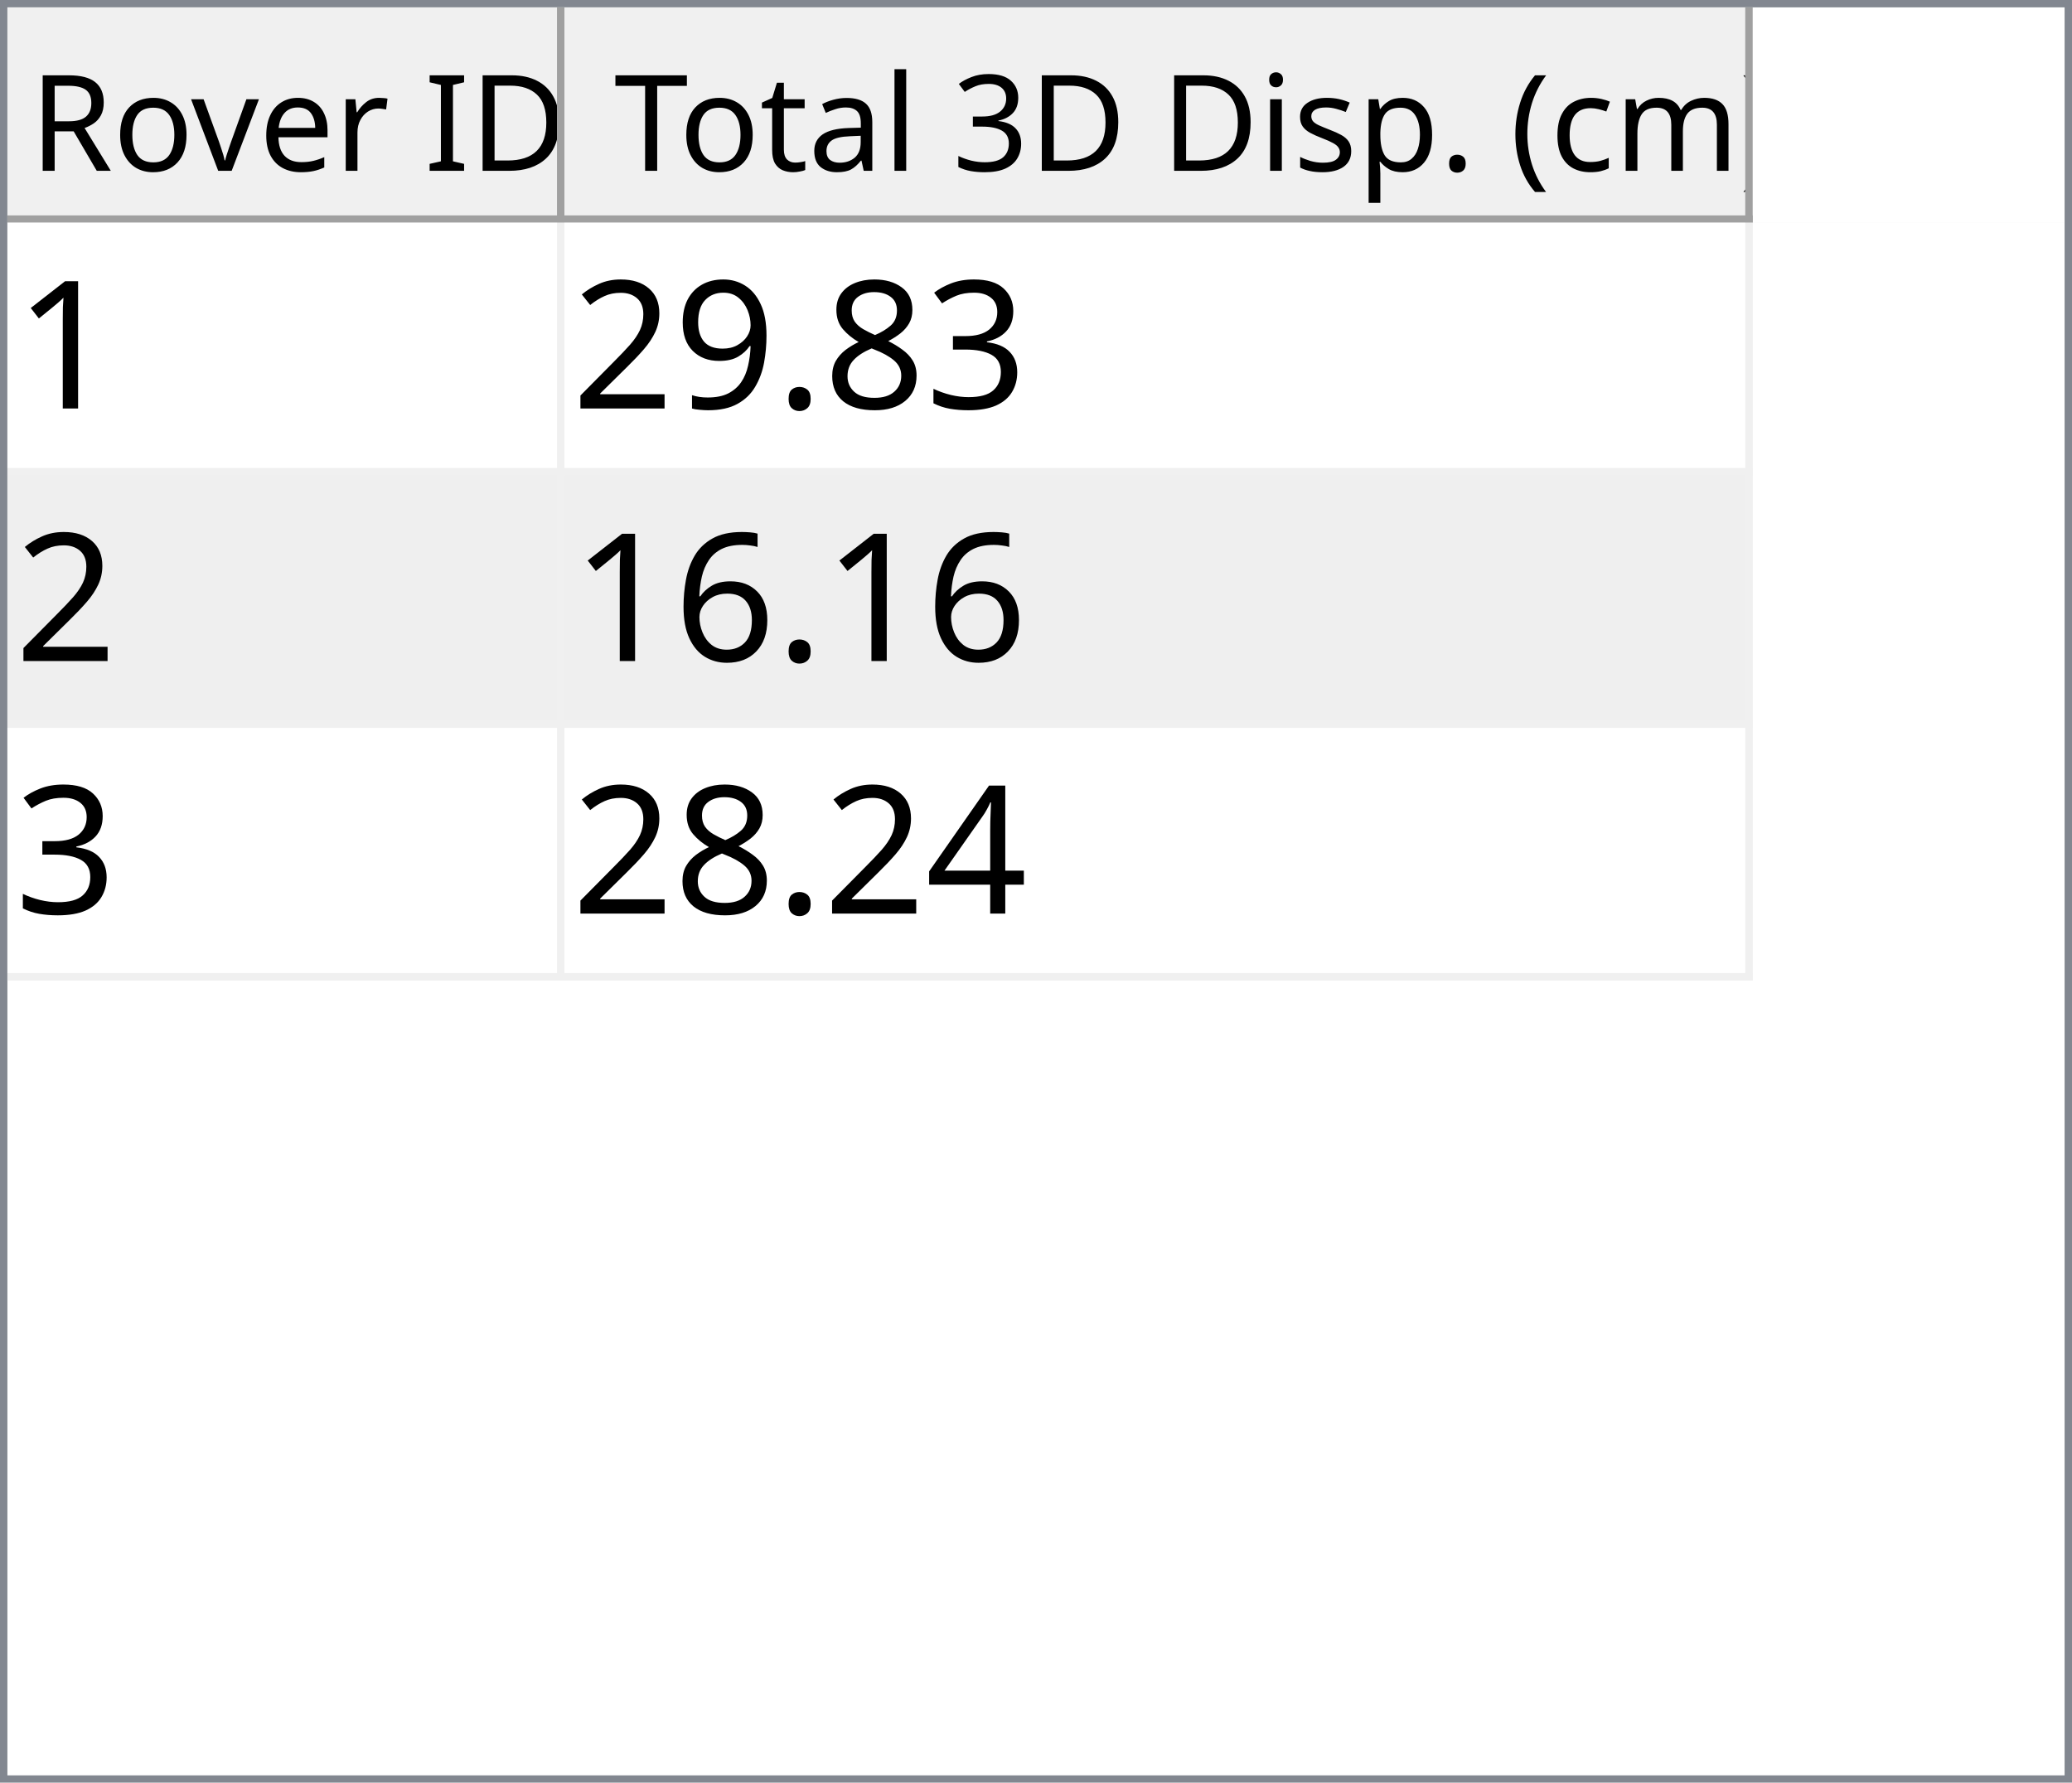
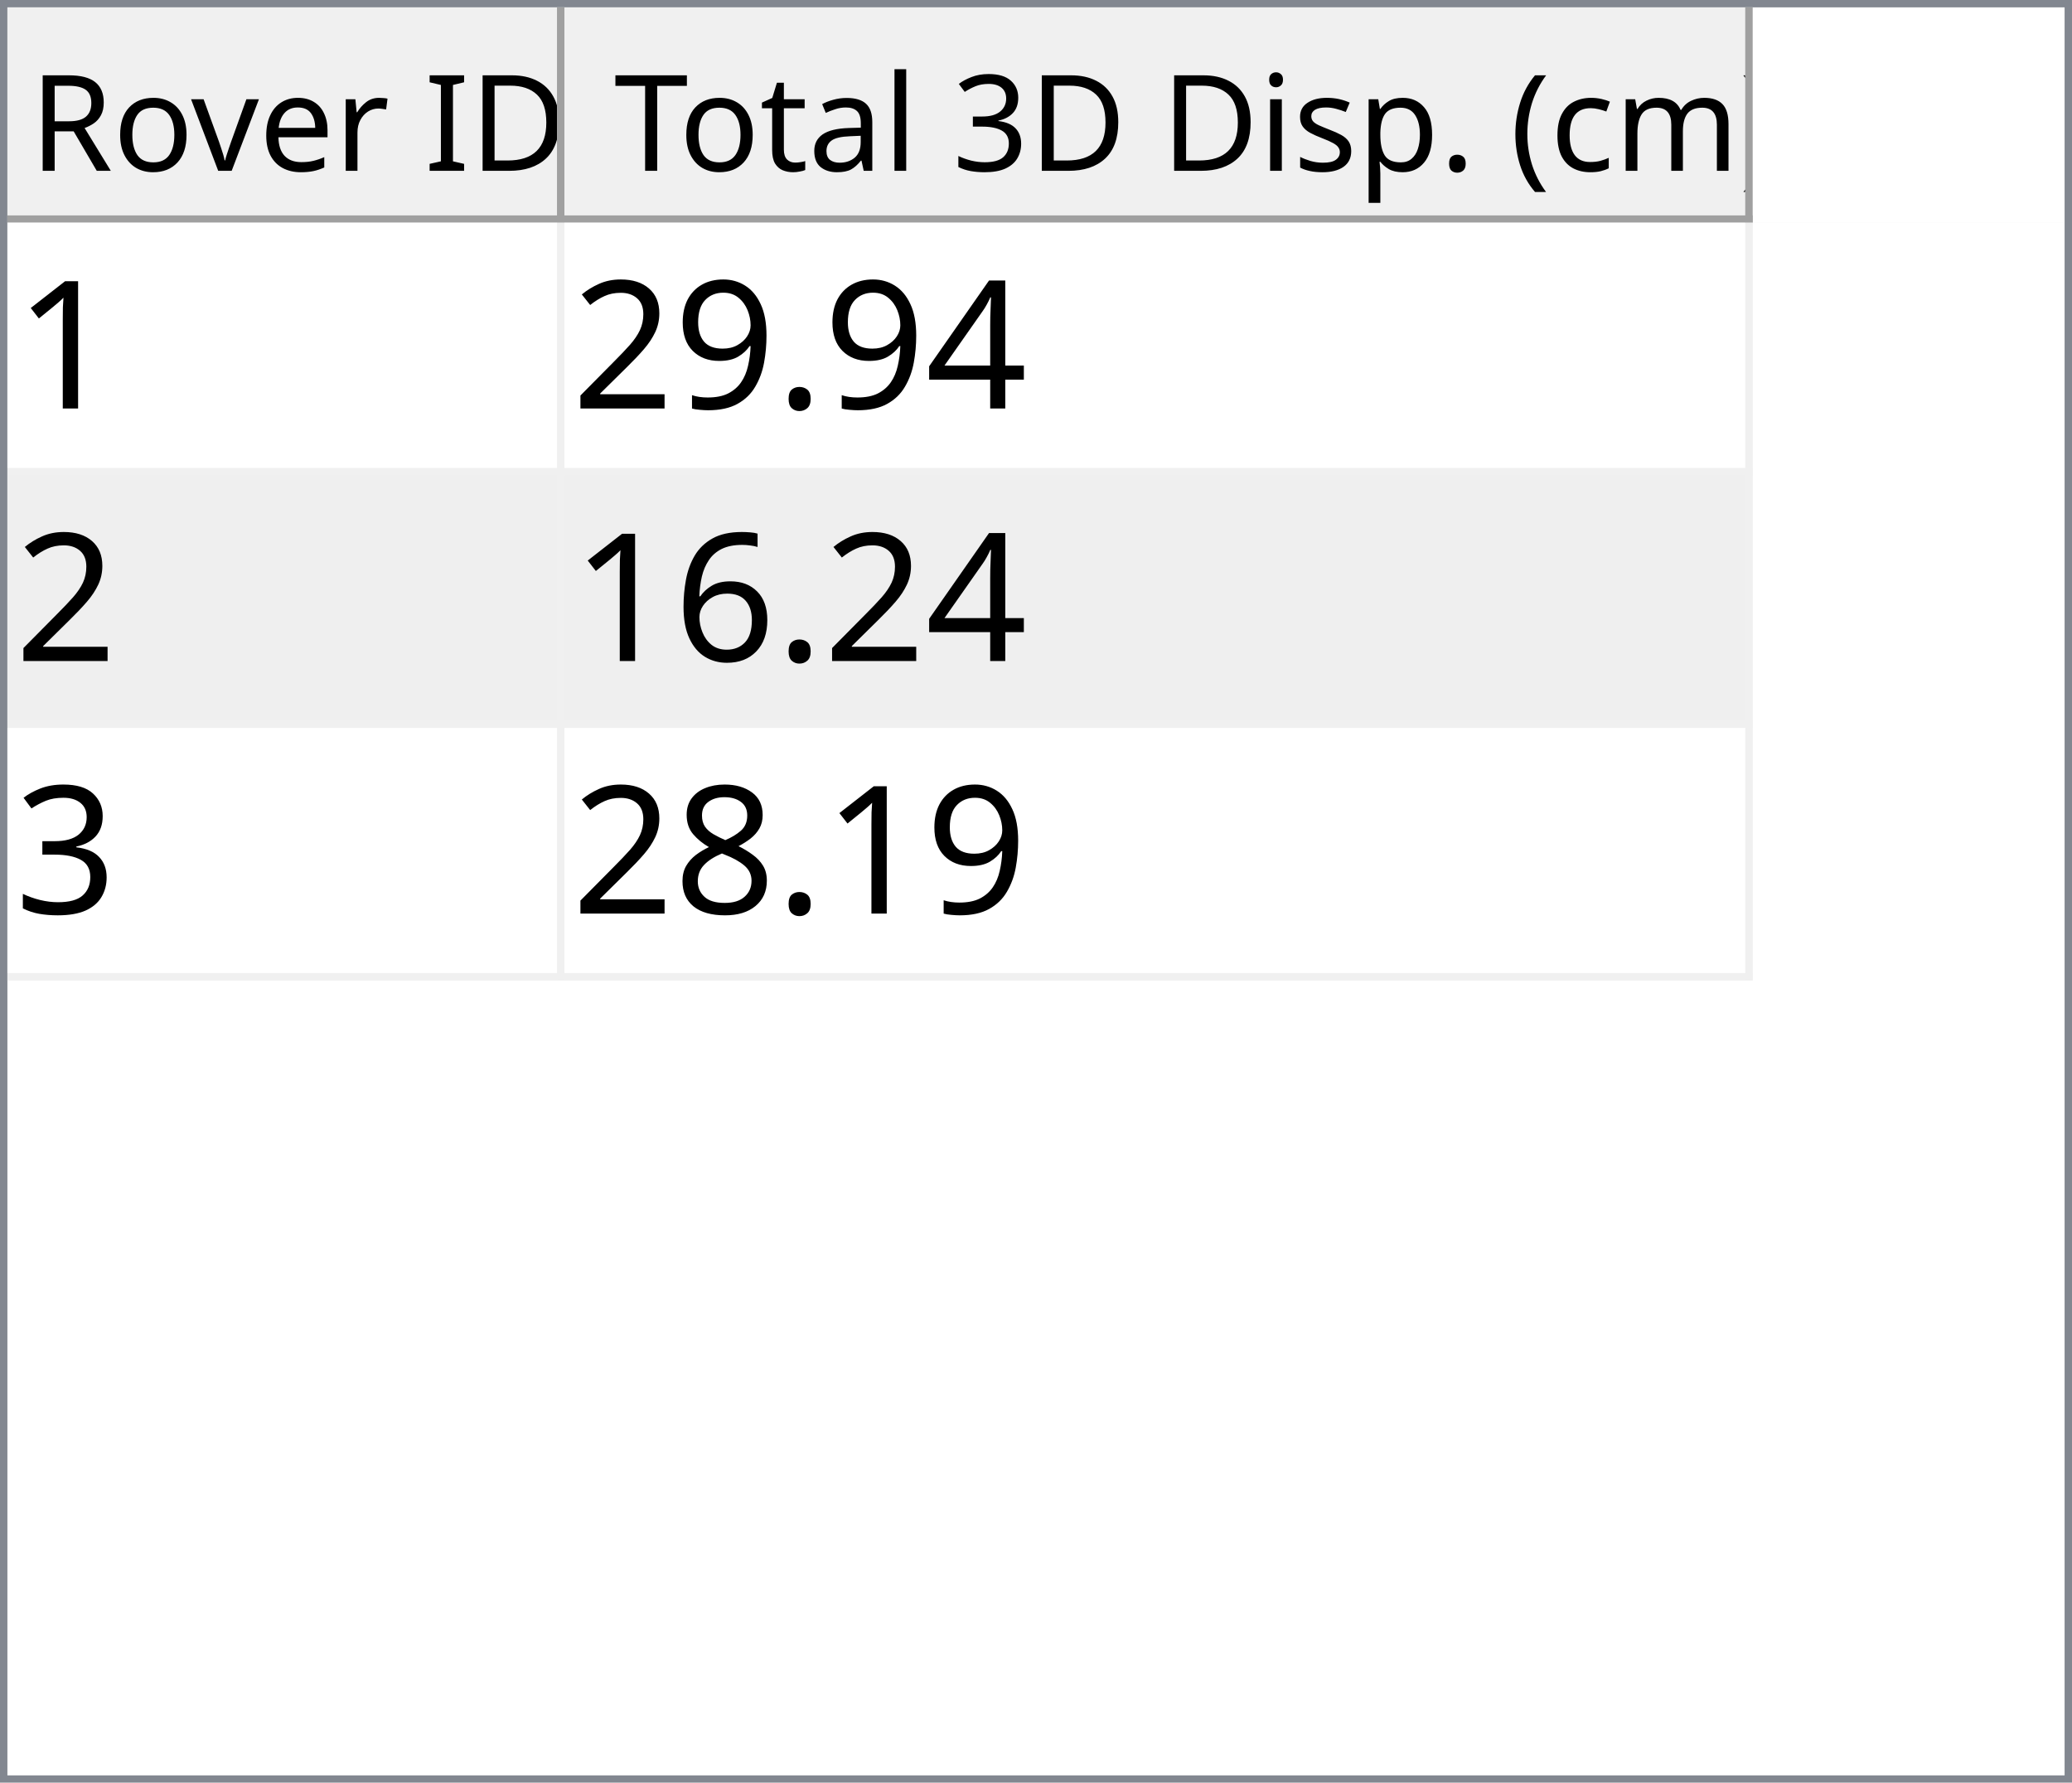
<svg xmlns="http://www.w3.org/2000/svg" style="fill-opacity:1; color-rendering:auto; color-interpolation:auto; text-rendering:auto; stroke:black; stroke-linecap:square; stroke-miterlimit:10; shape-rendering:auto; stroke-opacity:1; fill:black; stroke-dasharray:none; font-weight:normal; stroke-width:1; font-family:'Dialog'; font-style:normal; stroke-linejoin:miter; font-size:12px; stroke-dashoffset:0; image-rendering:auto;" width="279" height="240">
  <defs id="genericDefs" />
  <g>
    <defs id="defs1">
      <clipPath clipPathUnits="userSpaceOnUse" id="clipPath1">
        <path d="M0 0 L279 0 L279 240 L0 240 L0 0 Z" />
      </clipPath>
      <clipPath clipPathUnits="userSpaceOnUse" id="clipPath2">
        <path d="M0 0 L0 240 L279 240 L279 0 Z" />
      </clipPath>
      <clipPath clipPathUnits="userSpaceOnUse" id="clipPath3">
        <path d="M0 0 L0 29 L277 29 L277 0 Z" />
      </clipPath>
      <clipPath clipPathUnits="userSpaceOnUse" id="clipPath4">
        <path d="M0 0 L0 29 L75 29 L75 0 Z" />
      </clipPath>
      <clipPath clipPathUnits="userSpaceOnUse" id="clipPath5">
        <path d="M1 1 L1 28 L74 28 L74 1 Z" />
      </clipPath>
      <clipPath clipPathUnits="userSpaceOnUse" id="clipPath6">
        <path d="M0 0 L0 27 L73 27 L73 0 Z" />
      </clipPath>
      <clipPath clipPathUnits="userSpaceOnUse" id="clipPath7">
        <path d="M-0.5 -0.5 L-0.5 28.5 L74.5 28.5 L74.5 -0.5 Z" />
      </clipPath>
      <clipPath clipPathUnits="userSpaceOnUse" id="clipPath8">
        <path d="M0 0 L0 29 L160 29 L160 0 Z" />
      </clipPath>
      <clipPath clipPathUnits="userSpaceOnUse" id="clipPath9">
        <path d="M1 1 L1 28 L159 28 L159 1 Z" />
      </clipPath>
      <clipPath clipPathUnits="userSpaceOnUse" id="clipPath10">
        <path d="M0 0 L0 27 L158 27 L158 0 Z" />
      </clipPath>
      <clipPath clipPathUnits="userSpaceOnUse" id="clipPath11">
        <path d="M-0.5 -0.5 L-0.5 28.5 L159.5 28.5 L159.5 -0.5 Z" />
      </clipPath>
      <clipPath clipPathUnits="userSpaceOnUse" id="clipPath12">
        <path d="M0 0 L0 209 L277 209 L277 0 Z" />
      </clipPath>
      <clipPath clipPathUnits="userSpaceOnUse" id="clipPath13">
        <path d="M0 0 L0 102 L235 102 L235 0 Z" />
      </clipPath>
      <clipPath clipPathUnits="userSpaceOnUse" id="clipPath14">
        <path d="M-0.5 -0.5 L-0.5 101.5 L234.5 101.5 L234.5 -0.5 Z" />
      </clipPath>
      <clipPath clipPathUnits="userSpaceOnUse" id="clipPath15">
        <path d="M0 0 L0 33 L74 33 L74 0 Z" />
      </clipPath>
      <clipPath clipPathUnits="userSpaceOnUse" id="clipPath16">
        <path d="M0 0 L0 33 L159 33 L159 0 Z" />
      </clipPath>
      <font horiz-adv-x="64.551" id="font1">
        <font-face ascent="107.91" descent="25.098" units-per-em="100" style="font-style:normal; font-family:Segoe UI; font-weight:normal;" />
        <missing-glyph horiz-adv-x="64.551" d="M8.109 0 L8.109 68.266 L56.453 68.266 L56.453 0 L8.109 0 ZM15.328 7.234 L49.219 7.234 L49.219 61.031 L15.328 61.031 L15.328 7.234 Z" />
        <glyph unicode="D" horiz-adv-x="70.117" d="M9.188 0 L9.188 70.016 L28.516 70.016 Q65.531 70.016 65.531 35.891 Q65.531 19.672 55.25 9.836 Q44.969 0 27.734 0 L9.188 0 ZM17.391 62.594 L17.391 7.422 L27.828 7.422 Q41.609 7.422 49.273 14.797 Q56.938 22.172 56.938 35.688 Q56.938 62.594 28.328 62.594 L17.391 62.594 Z" />
        <glyph unicode="I" horiz-adv-x="26.611" d="M17.391 0 L9.188 0 L9.188 70.016 L17.391 70.016 L17.391 0 Z" />
        <glyph unicode=" " horiz-adv-x="27.393" d="" />
        <glyph unicode="r" horiz-adv-x="34.766" d="M34.188 41.891 Q32.078 43.5 28.125 43.5 Q23 43.5 19.555 38.672 Q16.109 33.844 16.109 25.484 L16.109 0 L8.109 0 L8.109 50 L16.109 50 L16.109 39.703 L16.312 39.703 Q18.016 44.969 21.531 47.922 Q25.047 50.875 29.391 50.875 Q32.516 50.875 34.188 50.203 L34.188 41.891 Z" />
        <glyph unicode="e" horiz-adv-x="52.295" d="M48.297 23 L12.984 23 Q13.188 14.656 17.484 10.109 Q21.781 5.562 29.297 5.562 Q37.75 5.562 44.828 11.141 L44.828 3.609 Q38.234 -1.172 27.391 -1.172 Q16.797 -1.172 10.742 5.641 Q4.688 12.453 4.688 24.812 Q4.688 36.469 11.305 43.82 Q17.922 51.172 27.734 51.172 Q37.547 51.172 42.922 44.828 Q48.297 38.484 48.297 27.203 L48.297 23 ZM40.094 29.781 Q40.047 36.719 36.75 40.578 Q33.453 44.438 27.594 44.438 Q21.922 44.438 17.969 40.383 Q14.016 36.328 13.094 29.781 L40.094 29.781 Z" />
        <glyph unicode="v" horiz-adv-x="47.9" d="M47.406 50 L27.484 0 L19.625 0 L0.688 50 L9.469 50 L22.172 13.672 Q23.578 9.672 23.922 6.688 L24.125 6.688 Q24.609 10.453 25.688 13.484 L38.969 50 L47.406 50 Z" />
        <glyph unicode="o" horiz-adv-x="58.594" d="M29 -1.172 Q17.922 -1.172 11.305 5.836 Q4.688 12.844 4.688 24.422 Q4.688 37.016 11.57 44.094 Q18.453 51.172 30.172 51.172 Q41.359 51.172 47.633 44.289 Q53.906 37.406 53.906 25.203 Q53.906 13.234 47.141 6.031 Q40.375 -1.172 29 -1.172 ZM29.594 44.438 Q21.875 44.438 17.383 39.188 Q12.891 33.938 12.891 24.703 Q12.891 15.828 17.43 10.695 Q21.969 5.562 29.594 5.562 Q37.359 5.562 41.531 10.594 Q45.703 15.625 45.703 24.906 Q45.703 34.281 41.531 39.359 Q37.359 44.438 29.594 44.438 Z" />
        <glyph unicode="R" horiz-adv-x="59.814" d="M59.375 0 L49.609 0 L37.891 19.625 Q36.281 22.359 34.766 24.289 Q33.25 26.219 31.664 27.438 Q30.078 28.656 28.25 29.219 Q26.422 29.781 24.125 29.781 L17.391 29.781 L17.391 0 L9.188 0 L9.188 70.016 L30.078 70.016 Q34.672 70.016 38.555 68.867 Q42.438 67.719 45.289 65.375 Q48.141 63.031 49.758 59.547 Q51.375 56.062 51.375 51.375 Q51.375 47.703 50.273 44.656 Q49.172 41.609 47.148 39.211 Q45.125 36.812 42.266 35.133 Q39.406 33.453 35.844 32.516 L35.844 32.328 Q37.594 31.547 38.891 30.547 Q40.188 29.547 41.359 28.18 Q42.531 26.812 43.68 25.078 Q44.828 23.344 46.234 21.047 L59.375 0 ZM17.391 62.594 L17.391 37.203 L28.516 37.203 Q31.594 37.203 34.203 38.133 Q36.812 39.062 38.719 40.797 Q40.625 42.531 41.703 45.047 Q42.781 47.562 42.781 50.688 Q42.781 56.297 39.141 59.445 Q35.5 62.594 28.609 62.594 L17.391 62.594 Z" />
        <glyph unicode=")" horiz-adv-x="30.176" d="M8.297 -15.922 L1.172 -15.922 Q16.406 2.344 16.406 26.812 Q16.406 51.469 1.078 70.016 L8.297 70.016 Q23.531 52.156 23.531 26.703 Q23.531 1.375 8.297 -15.922 Z" />
        <glyph unicode="m" horiz-adv-x="86.133" d="M79.109 0 L71.094 0 L71.094 28.719 Q71.094 37.016 68.531 40.727 Q65.969 44.438 59.906 44.438 Q54.781 44.438 51.195 39.75 Q47.609 35.062 47.609 28.516 L47.609 0 L39.594 0 L39.594 29.688 Q39.594 44.438 28.219 44.438 Q22.953 44.438 19.531 40.016 Q16.109 35.594 16.109 28.516 L16.109 0 L8.109 0 L8.109 50 L16.109 50 L16.109 42.094 L16.312 42.094 Q21.625 51.172 31.844 51.172 Q36.969 51.172 40.773 48.312 Q44.578 45.453 46 40.828 Q51.562 51.172 62.594 51.172 Q79.109 51.172 79.109 30.812 L79.109 0 Z" />
        <glyph unicode="c" horiz-adv-x="46.191" d="M42.188 2.297 Q36.422 -1.172 28.516 -1.172 Q17.828 -1.172 11.258 5.789 Q4.688 12.75 4.688 23.828 Q4.688 36.188 11.766 43.68 Q18.844 51.172 30.672 51.172 Q37.25 51.172 42.281 48.734 L42.281 40.531 Q36.719 44.438 30.375 44.438 Q22.703 44.438 17.797 38.945 Q12.891 33.453 12.891 24.516 Q12.891 15.719 17.508 10.641 Q22.125 5.562 29.891 5.562 Q36.422 5.562 42.188 9.906 L42.188 2.297 Z" />
        <glyph unicode="(" horiz-adv-x="30.176" d="M29.109 -15.922 L21.969 -15.922 Q6.844 1.375 6.844 26.703 Q6.844 52.156 21.969 70.016 L29.203 70.016 Q13.875 51.469 13.875 26.812 Q13.875 2.344 29.109 -15.922 Z" />
        <glyph unicode="." horiz-adv-x="21.68" d="M10.891 -1.078 Q8.641 -1.078 7.055 0.539 Q5.469 2.156 5.469 4.391 Q5.469 6.641 7.055 8.273 Q8.641 9.906 10.891 9.906 Q13.188 9.906 14.797 8.273 Q16.406 6.641 16.406 4.391 Q16.406 2.156 14.797 0.539 Q13.188 -1.078 10.891 -1.078 Z" />
        <glyph unicode="p" horiz-adv-x="58.789" d="M16.312 7.234 L16.109 7.234 L16.109 -23 L8.109 -23 L8.109 50 L16.109 50 L16.109 41.219 L16.312 41.219 Q22.219 51.172 33.594 51.172 Q43.266 51.172 48.688 44.461 Q54.109 37.75 54.109 26.469 Q54.109 13.922 48 6.375 Q41.891 -1.172 31.297 -1.172 Q21.578 -1.172 16.312 7.234 ZM16.109 27.391 L16.109 20.406 Q16.109 14.203 20.141 9.883 Q24.172 5.562 30.375 5.562 Q37.641 5.562 41.773 11.133 Q45.906 16.703 45.906 26.609 Q45.906 34.969 42.047 39.703 Q38.188 44.438 31.594 44.438 Q24.609 44.438 20.359 39.578 Q16.109 34.719 16.109 27.391 Z" />
        <glyph unicode="s" horiz-adv-x="42.432" d="M5.078 1.812 L5.078 10.406 Q11.625 5.562 19.484 5.562 Q30.031 5.562 30.031 12.594 Q30.031 14.594 29.125 15.992 Q28.219 17.391 26.68 18.461 Q25.141 19.531 23.07 20.383 Q21 21.234 18.609 22.172 Q15.281 23.484 12.766 24.828 Q10.25 26.172 8.57 27.859 Q6.891 29.547 6.031 31.695 Q5.172 33.844 5.172 36.719 Q5.172 40.234 6.789 42.945 Q8.406 45.656 11.086 47.484 Q13.766 49.312 17.211 50.242 Q20.656 51.172 24.312 51.172 Q30.812 51.172 35.938 48.922 L35.938 40.828 Q30.422 44.438 23.25 44.438 Q21 44.438 19.195 43.922 Q17.391 43.406 16.094 42.477 Q14.797 41.547 14.086 40.258 Q13.375 38.969 13.375 37.406 Q13.375 35.453 14.086 34.133 Q14.797 32.812 16.164 31.789 Q17.531 30.766 19.484 29.938 Q21.438 29.109 23.922 28.125 Q27.25 26.859 29.883 25.516 Q32.516 24.172 34.375 22.484 Q36.234 20.797 37.234 18.602 Q38.234 16.406 38.234 13.375 Q38.234 9.672 36.602 6.938 Q34.969 4.203 32.234 2.398 Q29.5 0.594 25.93 -0.289 Q22.359 -1.172 18.453 -1.172 Q10.75 -1.172 5.078 1.812 Z" />
        <glyph unicode="i" horiz-adv-x="24.219" d="M12.203 62.703 Q10.062 62.703 8.547 64.164 Q7.031 65.625 7.031 67.875 Q7.031 70.125 8.547 71.609 Q10.062 73.094 12.203 73.094 Q14.406 73.094 15.945 71.609 Q17.484 70.125 17.484 67.875 Q17.484 65.719 15.945 64.211 Q14.406 62.703 12.203 62.703 ZM16.109 0 L8.109 0 L8.109 50 L16.109 50 L16.109 0 Z" />
        <glyph unicode="3" horiz-adv-x="53.906" d="M46.531 19.828 Q46.531 15.094 44.75 11.211 Q42.969 7.328 39.719 4.57 Q36.469 1.812 31.93 0.297 Q27.391 -1.219 21.922 -1.219 Q11.922 -1.219 6 2.594 L6 11.188 Q13.094 5.609 22.219 5.609 Q25.875 5.609 28.828 6.539 Q31.781 7.469 33.906 9.227 Q36.031 10.984 37.18 13.477 Q38.328 15.969 38.328 19.094 Q38.328 32.812 18.797 32.812 L12.984 32.812 L12.984 39.594 L18.5 39.594 Q35.797 39.594 35.797 52.484 Q35.797 64.406 22.609 64.406 Q15.188 64.406 8.688 59.422 L8.688 67.188 Q15.375 71.188 24.609 71.188 Q29 71.188 32.57 69.969 Q36.141 68.75 38.68 66.555 Q41.219 64.359 42.609 61.281 Q44 58.203 44 54.5 Q44 40.672 30.031 36.719 L30.031 36.531 Q33.594 36.141 36.625 34.797 Q39.656 33.453 41.852 31.305 Q44.047 29.156 45.289 26.25 Q46.531 23.344 46.531 19.828 Z" />
        <glyph unicode="l" horiz-adv-x="24.219" d="M16.109 0 L8.109 0 L8.109 74.031 L16.109 74.031 L16.109 0 Z" />
        <glyph unicode="a" horiz-adv-x="50.879" d="M43.891 0 L35.891 0 L35.891 7.812 L35.688 7.812 Q30.469 -1.172 20.312 -1.172 Q12.844 -1.172 8.617 2.781 Q4.391 6.734 4.391 13.281 Q4.391 27.297 20.906 29.594 L35.891 31.688 Q35.891 44.438 25.594 44.438 Q16.547 44.438 9.281 38.281 L9.281 46.484 Q16.656 51.172 26.266 51.172 Q43.891 51.172 43.891 32.516 L43.891 0 ZM35.891 25.297 L23.828 23.641 Q18.266 22.859 15.43 20.875 Q12.594 18.891 12.594 13.875 Q12.594 10.203 15.211 7.883 Q17.828 5.562 22.172 5.562 Q28.125 5.562 32.008 9.742 Q35.891 13.922 35.891 20.312 L35.891 25.297 Z" />
        <glyph unicode="t" horiz-adv-x="33.887" d="M31.297 0.484 Q28.469 -1.078 23.828 -1.078 Q10.688 -1.078 10.688 13.578 L10.688 43.172 L2.094 43.172 L2.094 50 L10.688 50 L10.688 62.203 L18.703 64.797 L18.703 50 L31.297 50 L31.297 43.172 L18.703 43.172 L18.703 14.984 Q18.703 9.969 20.414 7.82 Q22.125 5.672 26.078 5.672 Q29.109 5.672 31.297 7.328 L31.297 0.484 Z" />
        <glyph unicode="T" horiz-adv-x="52.393" d="M50.594 62.594 L30.375 62.594 L30.375 0 L22.172 0 L22.172 62.594 L2 62.594 L2 70.016 L50.594 70.016 L50.594 62.594 Z" />
      </font>
      <font horiz-adv-x="75.0" id="font2">
        <font-face ascent="100.537" descent="21.973" units-per-em="100" style="font-style:normal; font-family:sans-serif; font-weight:normal;" />
        <missing-glyph horiz-adv-x="75.0" d="M12.5 0 L12.5 62.5 L62.5 62.5 L62.5 0 L12.5 0 ZM14.062 1.562 L60.938 1.562 L60.938 60.938 L14.062 60.938 L14.062 1.562 Z" />
        <glyph unicode="1" horiz-adv-x="55.615" d="M37.25 0 L28.469 0 L28.469 56 Q25.297 52.984 20.141 49.953 Q14.984 46.922 10.891 45.406 L10.891 53.906 Q18.266 57.375 23.781 62.305 Q29.297 67.234 31.594 71.875 L37.25 71.875 L37.25 0 Z" />
-         <glyph unicode="3" horiz-adv-x="55.615" d="M4.203 18.891 L12.984 20.062 Q14.5 12.594 18.141 9.297 Q21.781 6 27 6 Q33.203 6 37.477 10.297 Q41.75 14.594 41.75 20.953 Q41.75 27 37.797 30.93 Q33.844 34.859 27.734 34.859 Q25.25 34.859 21.531 33.891 L22.516 41.609 Q23.391 41.5 23.922 41.5 Q29.547 41.5 34.039 44.43 Q38.531 47.359 38.531 53.469 Q38.531 58.297 35.258 61.477 Q31.984 64.656 26.812 64.656 Q21.688 64.656 18.266 61.43 Q14.844 58.203 13.875 51.766 L5.078 53.328 Q6.688 62.156 12.398 67.016 Q18.109 71.875 26.609 71.875 Q32.469 71.875 37.398 69.359 Q42.328 66.844 44.945 62.5 Q47.562 58.156 47.562 53.266 Q47.562 48.641 45.07 44.828 Q42.578 41.016 37.703 38.766 Q44.047 37.312 47.562 32.695 Q51.078 28.078 51.078 21.141 Q51.078 11.766 44.242 5.25 Q37.406 -1.266 26.953 -1.266 Q17.531 -1.266 11.305 4.352 Q5.078 9.969 4.203 18.891 Z" />
-         <glyph unicode="8" horiz-adv-x="55.615" d="M17.672 38.812 Q12.203 40.828 9.57 44.539 Q6.938 48.25 6.938 53.422 Q6.938 61.234 12.555 66.555 Q18.172 71.875 27.484 71.875 Q36.859 71.875 42.578 66.43 Q48.297 60.984 48.297 53.172 Q48.297 48.188 45.68 44.508 Q43.062 40.828 37.75 38.812 Q44.344 36.672 47.781 31.883 Q51.219 27.094 51.219 20.453 Q51.219 11.281 44.727 5.031 Q38.234 -1.219 27.641 -1.219 Q17.047 -1.219 10.547 5.055 Q4.047 11.328 4.047 20.703 Q4.047 27.688 7.594 32.398 Q11.141 37.109 17.672 38.812 ZM15.922 53.719 Q15.922 48.641 19.195 45.414 Q22.469 42.188 27.688 42.188 Q32.766 42.188 36.016 45.383 Q39.266 48.578 39.266 53.219 Q39.266 58.062 35.914 61.359 Q32.562 64.656 27.594 64.656 Q22.562 64.656 19.242 61.43 Q15.922 58.203 15.922 53.719 ZM13.094 20.656 Q13.094 16.891 14.875 13.375 Q16.656 9.859 20.172 7.93 Q23.688 6 27.734 6 Q34.031 6 38.133 10.055 Q42.234 14.109 42.234 20.359 Q42.234 26.703 38.016 30.859 Q33.797 35.016 27.438 35.016 Q21.234 35.016 17.164 30.914 Q13.094 26.812 13.094 20.656 Z" />
+         <glyph unicode="4" horiz-adv-x="55.615" d="M32.328 0 L32.328 17.141 L1.266 17.141 L1.266 25.203 L33.938 71.578 L41.109 71.578 L41.109 25.203 L50.781 25.203 L50.781 17.141 L41.109 17.141 L41.109 0 L32.328 0 ZM32.328 25.203 L32.328 57.469 L9.906 25.203 L32.328 25.203 Z" />
        <glyph unicode="." horiz-adv-x="27.783" d="M9.078 0 L9.078 10.016 L19.094 10.016 L19.094 0 L9.078 0 Z" />
        <glyph unicode="9" horiz-adv-x="55.615" d="M5.469 16.547 L13.922 17.328 Q14.984 11.375 18.016 8.688 Q21.047 6 25.781 6 Q29.828 6 32.883 7.859 Q35.938 9.719 37.891 12.82 Q39.844 15.922 41.164 21.195 Q42.484 26.469 42.484 31.938 Q42.484 32.516 42.438 33.688 Q39.797 29.5 35.234 26.883 Q30.672 24.266 25.344 24.266 Q16.453 24.266 10.305 30.711 Q4.156 37.156 4.156 47.703 Q4.156 58.594 10.578 65.234 Q17 71.875 26.656 71.875 Q33.641 71.875 39.43 68.117 Q45.219 64.359 48.219 57.398 Q51.219 50.438 51.219 37.25 Q51.219 23.531 48.242 15.406 Q45.266 7.281 39.383 3.031 Q33.5 -1.219 25.594 -1.219 Q17.188 -1.219 11.867 3.445 Q6.547 8.109 5.469 16.547 ZM41.453 48.141 Q41.453 55.719 37.43 60.156 Q33.406 64.594 27.734 64.594 Q21.875 64.594 17.531 59.812 Q13.188 55.031 13.188 47.406 Q13.188 40.578 17.312 36.305 Q21.438 32.031 27.484 32.031 Q33.594 32.031 37.523 36.305 Q41.453 40.578 41.453 48.141 Z" />
        <glyph unicode="2" horiz-adv-x="55.615" d="M50.344 8.453 L50.344 0 L3.031 0 Q2.938 3.172 4.047 6.109 Q5.859 10.938 9.836 15.625 Q13.812 20.312 21.344 26.469 Q33.016 36.031 37.117 41.625 Q41.219 47.219 41.219 52.203 Q41.219 57.422 37.477 61.008 Q33.734 64.594 27.734 64.594 Q21.391 64.594 17.578 60.789 Q13.766 56.984 13.719 50.25 L4.688 51.172 Q5.609 61.281 11.664 66.578 Q17.719 71.875 27.938 71.875 Q38.234 71.875 44.242 66.164 Q50.25 60.453 50.25 52 Q50.25 47.703 48.492 43.555 Q46.734 39.406 42.656 34.812 Q38.578 30.219 29.109 22.219 Q21.188 15.578 18.945 13.211 Q16.703 10.844 15.234 8.453 L50.344 8.453 Z" />
        <glyph unicode="6" horiz-adv-x="55.615" d="M49.75 54.047 L41.016 53.375 Q39.844 58.547 37.703 60.891 Q34.125 64.656 28.906 64.656 Q24.703 64.656 21.531 62.312 Q17.391 59.281 14.992 53.469 Q12.594 47.656 12.5 36.922 Q15.672 41.75 20.266 44.094 Q24.859 46.438 29.891 46.438 Q38.672 46.438 44.852 39.969 Q51.031 33.5 51.031 23.25 Q51.031 16.5 48.125 10.719 Q45.219 4.938 40.141 1.859 Q35.062 -1.219 28.609 -1.219 Q17.625 -1.219 10.695 6.859 Q3.766 14.938 3.766 33.5 Q3.766 54.25 11.422 63.672 Q18.109 71.875 29.438 71.875 Q37.891 71.875 43.289 67.141 Q48.688 62.406 49.75 54.047 ZM13.875 23.188 Q13.875 18.656 15.797 14.508 Q17.719 10.359 21.188 8.18 Q24.656 6 28.469 6 Q34.031 6 38.039 10.492 Q42.047 14.984 42.047 22.703 Q42.047 30.125 38.086 34.398 Q34.125 38.672 28.125 38.672 Q22.172 38.672 18.023 34.398 Q13.875 30.125 13.875 23.188 Z" />
-         <glyph unicode="4" horiz-adv-x="55.615" d="M32.328 0 L32.328 17.141 L1.266 17.141 L1.266 25.203 L33.938 71.578 L41.109 71.578 L41.109 25.203 L50.781 25.203 L50.781 17.141 L41.109 17.141 L41.109 0 L32.328 0 ZM32.328 25.203 L32.328 57.469 L9.906 25.203 L32.328 25.203 Z" />
+         <glyph unicode="3" horiz-adv-x="55.615" d="M4.203 18.891 L12.984 20.062 Q14.5 12.594 18.141 9.297 Q21.781 6 27 6 Q33.203 6 37.477 10.297 Q41.75 14.594 41.75 20.953 Q41.75 27 37.797 30.93 Q33.844 34.859 27.734 34.859 Q25.25 34.859 21.531 33.891 L22.516 41.609 Q23.391 41.5 23.922 41.5 Q29.547 41.5 34.039 44.43 Q38.531 47.359 38.531 53.469 Q38.531 58.297 35.258 61.477 Q31.984 64.656 26.812 64.656 Q21.688 64.656 18.266 61.43 Q14.844 58.203 13.875 51.766 L5.078 53.328 Q6.688 62.156 12.398 67.016 Q18.109 71.875 26.609 71.875 Q32.469 71.875 37.398 69.359 Q42.328 66.844 44.945 62.5 Q47.562 58.156 47.562 53.266 Q47.562 48.641 45.07 44.828 Q42.578 41.016 37.703 38.766 Q44.047 37.312 47.562 32.695 Q51.078 28.078 51.078 21.141 Q51.078 11.766 44.242 5.25 Q37.406 -1.266 26.953 -1.266 Q17.531 -1.266 11.305 4.352 Q5.078 9.969 4.203 18.891 Z" />
+         <glyph unicode="8" horiz-adv-x="55.615" d="M17.672 38.812 Q12.203 40.828 9.57 44.539 Q6.938 48.25 6.938 53.422 Q6.938 61.234 12.555 66.555 Q18.172 71.875 27.484 71.875 Q36.859 71.875 42.578 66.43 Q48.297 60.984 48.297 53.172 Q48.297 48.188 45.68 44.508 Q43.062 40.828 37.75 38.812 Q44.344 36.672 47.781 31.883 Q51.219 27.094 51.219 20.453 Q51.219 11.281 44.727 5.031 Q38.234 -1.219 27.641 -1.219 Q17.047 -1.219 10.547 5.055 Q4.047 11.328 4.047 20.703 Q4.047 27.688 7.594 32.398 Q11.141 37.109 17.672 38.812 ZM15.922 53.719 Q15.922 48.641 19.195 45.414 Q22.469 42.188 27.688 42.188 Q32.766 42.188 36.016 45.383 Q39.266 48.578 39.266 53.219 Q39.266 58.062 35.914 61.359 Q32.562 64.656 27.594 64.656 Q22.562 64.656 19.242 61.43 Q15.922 58.203 15.922 53.719 ZM13.094 20.656 Q13.094 16.891 14.875 13.375 Q16.656 9.859 20.172 7.93 Q23.688 6 27.734 6 Q34.031 6 38.133 10.055 Q42.234 14.109 42.234 20.359 Q42.234 26.703 38.016 30.859 Q33.797 35.016 27.438 35.016 Q21.234 35.016 17.164 30.914 Q13.094 26.812 13.094 20.656 Z" />
      </font>
    </defs>
    <g style="fill:white; stroke:white;">
      <rect x="0" y="0" width="279" style="clip-path:url(#clipPath1); stroke:none;" height="240" />
    </g>
    <g style="fill:white; text-rendering:optimizeSpeed; color-rendering:optimizeSpeed; image-rendering:optimizeSpeed; shape-rendering:crispEdges; stroke:white; color-interpolation:sRGB;">
      <rect x="0" width="279" height="240" y="0" style="stroke:none;" />
      <path style="stroke:none;" d="M0 240 L279 240 L279 0 L0 0 Z" />
    </g>
    <g style="fill:rgb(240,240,240); font-size:18px; font-family:'Segoe UI'; stroke:rgb(240,240,240);">
      <rect x="0" y="0" width="279" style="clip-path:url(#clipPath2); stroke:none;" height="240" />
    </g>
    <g style="fill:rgb(130,135,144); font-size:18px; font-family:'Segoe UI'; stroke:rgb(130,135,144);">
      <path d="M0 0 L279 0 L279 240 L0 240 L0 0 ZM1 1 L278 1 L278 239 L1 239 L1 1 Z" style="fill-rule:evenodd; clip-path:url(#clipPath2); stroke:none;" />
    </g>
    <g style="fill:white; font-size:18px; font-family:'Segoe UI'; stroke:white;" transform="translate(1,1)">
      <rect x="0" y="0" width="277" style="clip-path:url(#clipPath3); stroke:none;" height="29" />
    </g>
    <g style="fill:rgb(240,240,240); font-size:18px; font-family:'Segoe UI'; stroke:rgb(240,240,240);" transform="translate(1,1)">
      <rect x="0" y="0" width="75" style="clip-path:url(#clipPath4); stroke:none;" height="29" />
    </g>
    <g style="font-family:'Segoe UI'; font-size:18px;" transform="translate(2,2)">
      <text x="2" xml:space="preserve" y="21" style="clip-path:url(#clipPath6); stroke:none;">Rover ID</text>
    </g>
    <g transform="translate(1.5,1.5)" style="fill:rgb(160,160,160); font-size:18px; font-family:'Segoe UI'; stroke:rgb(160,160,160); stroke-linejoin:bevel;">
      <line x1="74" x2="74" y1="0" style="fill:none; clip-path:url(#clipPath7);" y2="28" />
    </g>
    <g transform="matrix(1,0,0,1,1,1) translate(0.5,0.5)" style="fill:rgb(160,160,160); font-size:18px; font-family:'Segoe UI'; stroke:rgb(160,160,160); stroke-linejoin:bevel;">
      <line x1="0" x2="74" y1="28" style="fill:none; clip-path:url(#clipPath7);" y2="28" />
    </g>
    <g style="fill:rgb(240,240,240); font-size:18px; font-family:'Segoe UI'; stroke:rgb(240,240,240);" transform="translate(76,1)">
      <rect x="0" y="0" width="160" style="clip-path:url(#clipPath8); stroke:none;" height="29" />
    </g>
    <g style="font-family:'Segoe UI'; font-size:18px;" transform="translate(77,2)">
      <text x="1" xml:space="preserve" y="21" style="clip-path:url(#clipPath10); stroke:none;"> Total 3D Disp. (cm)</text>
    </g>
    <g transform="translate(76.5,1.5)" style="fill:rgb(160,160,160); font-size:18px; font-family:'Segoe UI'; stroke:rgb(160,160,160); stroke-linejoin:bevel;">
      <line x1="159" x2="159" y1="0" style="fill:none; clip-path:url(#clipPath11);" y2="28" />
    </g>
    <g transform="matrix(1,0,0,1,76,1) translate(0.5,0.5)" style="fill:rgb(160,160,160); font-size:18px; font-family:'Segoe UI'; stroke:rgb(160,160,160); stroke-linejoin:bevel;">
      <line x1="0" x2="159" y1="28" style="fill:none; clip-path:url(#clipPath11);" y2="28" />
    </g>
    <g style="fill:white; font-size:18px; font-family:'Segoe UI'; stroke:white;" transform="translate(1,30)">
      <rect x="0" y="0" width="277" style="clip-path:url(#clipPath12); stroke:none;" height="209" />
    </g>
    <g style="fill:rgb(240,240,240); font-size:24px; font-family:sans-serif; stroke:rgb(240,240,240);" transform="translate(1,30)">
      <rect x="0" y="0" width="235" style="clip-path:url(#clipPath13); stroke:none;" height="102" />
      <line transform="translate(0.5,0.5)" x1="0" x2="234" y1="33" style="clip-path:url(#clipPath14); fill:none; stroke-linejoin:bevel;" y2="33" />
    </g>
    <g transform="matrix(1,0,0,1,1,30) translate(0.5,0.5)" style="fill:rgb(240,240,240); font-size:24px; font-family:sans-serif; stroke:rgb(240,240,240); stroke-linejoin:bevel;">
      <line x1="0" x2="234" y1="67" style="fill:none; clip-path:url(#clipPath14);" y2="67" />
    </g>
    <g transform="matrix(1,0,0,1,1,30) translate(0.5,0.5)" style="fill:rgb(240,240,240); font-size:24px; font-family:sans-serif; stroke:rgb(240,240,240); stroke-linejoin:bevel;">
      <line x1="0" x2="234" y1="101" style="fill:none; clip-path:url(#clipPath14);" y2="101" />
    </g>
    <g transform="matrix(1,0,0,1,1,30) translate(0.5,0.5)" style="fill:rgb(240,240,240); font-size:24px; font-family:sans-serif; stroke:rgb(240,240,240); stroke-linejoin:bevel;">
      <line x1="74" x2="74" y1="0" style="fill:none; clip-path:url(#clipPath14);" y2="101" />
    </g>
    <g transform="matrix(1,0,0,1,1,30) translate(0.5,0.5)" style="fill:rgb(240,240,240); font-size:24px; font-family:sans-serif; stroke:rgb(240,240,240); stroke-linejoin:bevel;">
      <line x1="234" x2="234" y1="0" style="fill:none; clip-path:url(#clipPath14);" y2="101" />
    </g>
    <g style="fill:white; font-size:24px; font-family:sans-serif; stroke:white;" transform="matrix(1,0,0,1,1,30)">
      <rect x="0" y="0" width="74" style="clip-path:url(#clipPath15); stroke:none;" height="33" />
      <text x="1" y="25" style="fill:black; clip-path:url(#clipPath15); stroke:none;" xml:space="preserve">1</text>
    </g>
    <g style="fill:white; font-size:24px; font-family:sans-serif; stroke:white;" transform="matrix(1,0,0,1,1,30) translate(75,0)">
      <rect x="0" y="0" width="159" style="clip-path:url(#clipPath16); stroke:none;" height="33" />
-       <text x="1" y="25" style="fill:black; clip-path:url(#clipPath16); stroke:none;" xml:space="preserve">29.83</text>
+       <text x="1" y="25" style="fill:black; clip-path:url(#clipPath16); stroke:none;" xml:space="preserve">29.94</text>
    </g>
    <g style="fill:rgb(239,239,239); font-size:24px; font-family:sans-serif; stroke:rgb(239,239,239);" transform="matrix(1,0,0,1,1,30) translate(0,34)">
      <rect x="0" y="0" width="74" style="clip-path:url(#clipPath15); stroke:none;" height="33" />
      <text x="1" y="25" style="fill:black; clip-path:url(#clipPath15); stroke:none;" xml:space="preserve">2</text>
    </g>
    <g style="fill:rgb(239,239,239); font-size:24px; font-family:sans-serif; stroke:rgb(239,239,239);" transform="matrix(1,0,0,1,1,30) translate(75,34)">
      <rect x="0" y="0" width="159" style="clip-path:url(#clipPath16); stroke:none;" height="33" />
-       <text x="1" y="25" style="fill:black; clip-path:url(#clipPath16); stroke:none;" xml:space="preserve">16.16</text>
+       <text x="1" y="25" style="fill:black; clip-path:url(#clipPath16); stroke:none;" xml:space="preserve">16.24</text>
    </g>
    <g style="fill:white; font-size:24px; font-family:sans-serif; stroke:white;" transform="matrix(1,0,0,1,1,30) translate(0,68)">
      <rect x="0" y="0" width="74" style="clip-path:url(#clipPath15); stroke:none;" height="33" />
      <text x="1" y="25" style="fill:black; clip-path:url(#clipPath15); stroke:none;" xml:space="preserve">3</text>
    </g>
    <g style="fill:white; font-size:24px; font-family:sans-serif; stroke:white;" transform="matrix(1,0,0,1,1,30) translate(75,68)">
      <rect x="0" y="0" width="159" style="clip-path:url(#clipPath16); stroke:none;" height="33" />
-       <text x="1" y="25" style="fill:black; clip-path:url(#clipPath16); stroke:none;" xml:space="preserve">28.24</text>
+       <text x="1" y="25" style="fill:black; clip-path:url(#clipPath16); stroke:none;" xml:space="preserve">28.19</text>
    </g>
  </g>
</svg>
